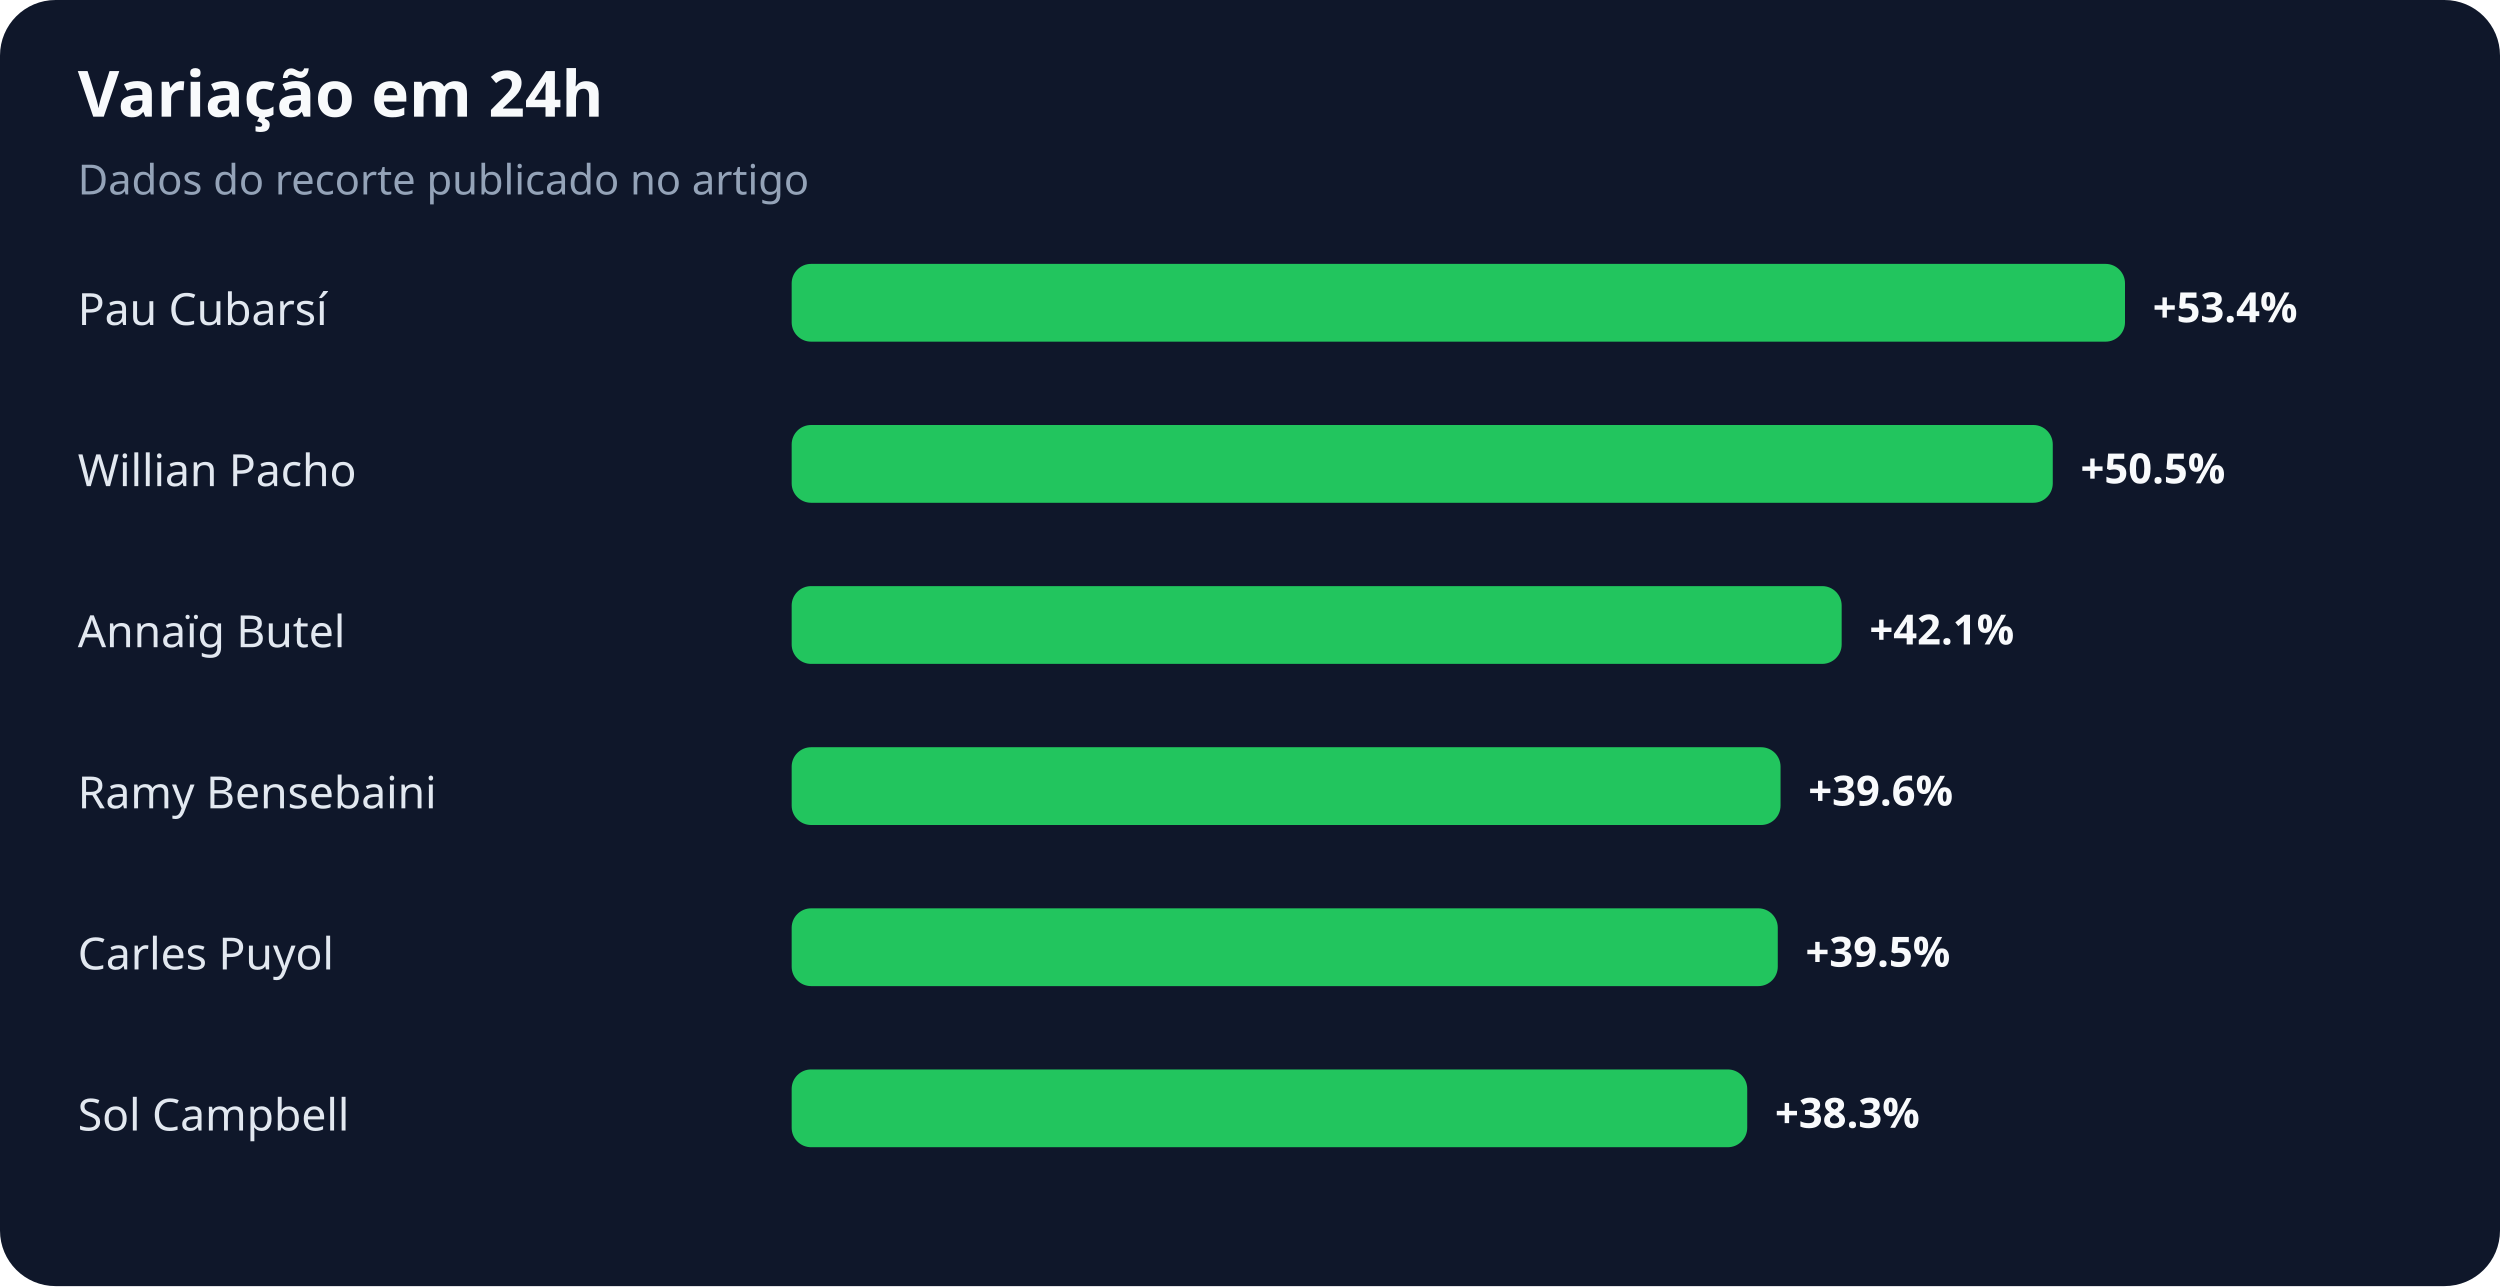
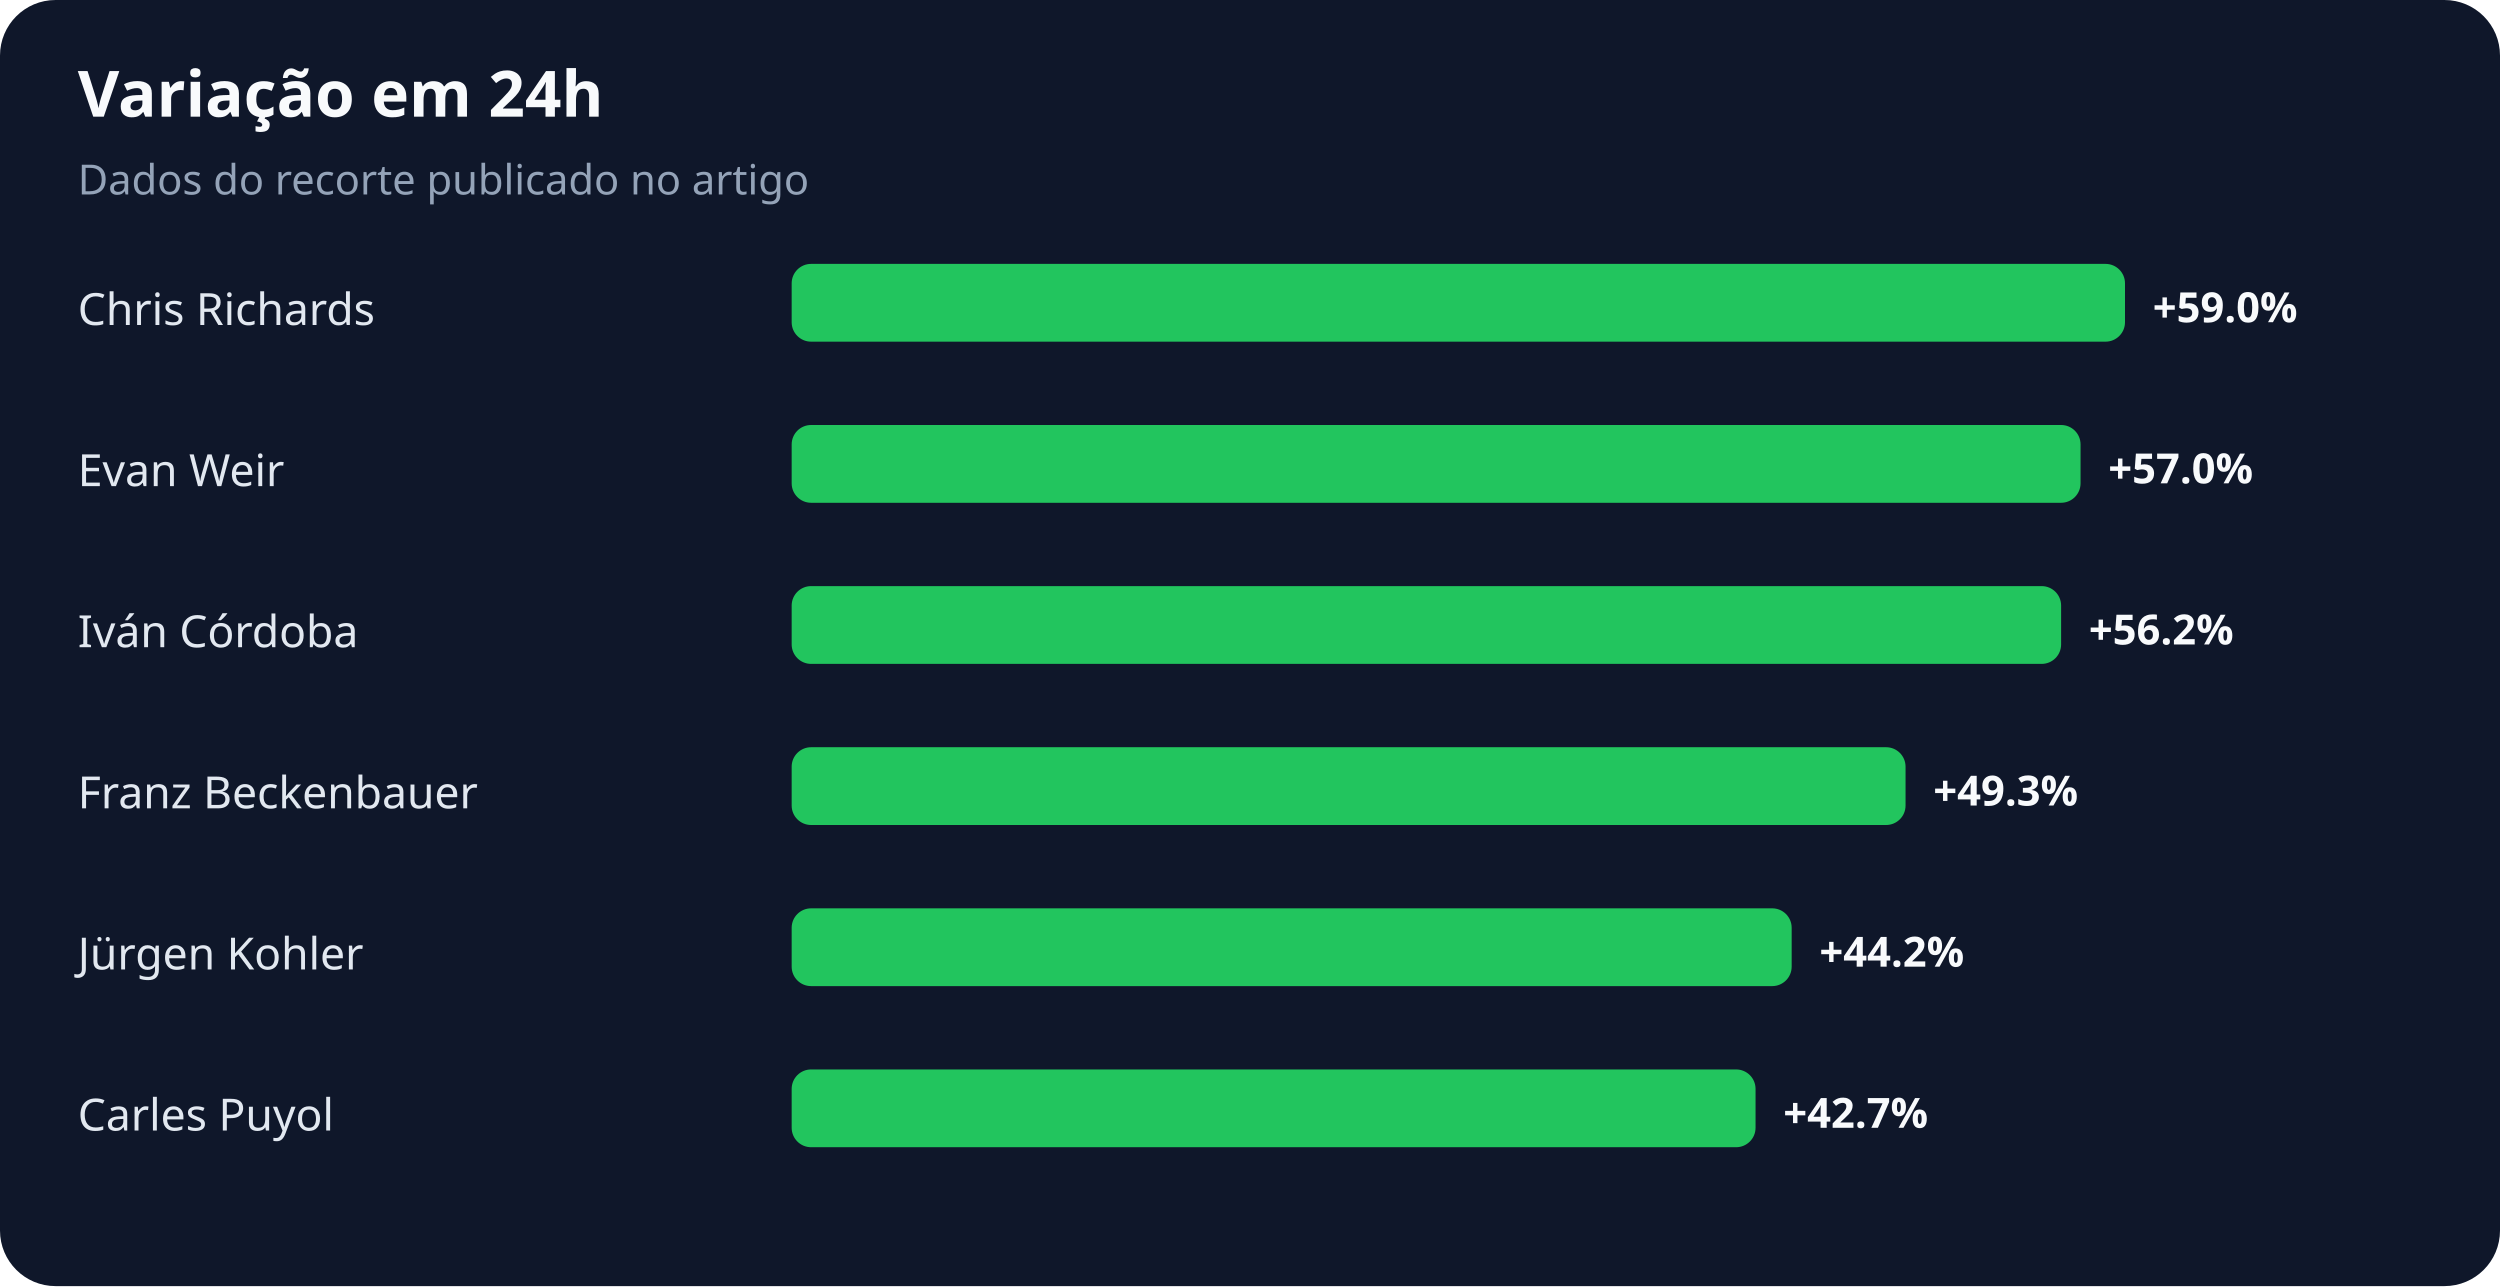
<svg xmlns="http://www.w3.org/2000/svg" width="900" height="463" viewBox="0 0 900 463" role="img" aria-labelledby="title desc">
  <rect width="100%" height="100%" rx="20" fill="#0f172a" />
  <text x="28" y="42" fill="#f8fafc" font-family="system-ui,sans-serif" font-size="23" font-weight="700">Variação em 24h</text>
  <text x="28" y="70" fill="#94a3b8" font-family="system-ui,sans-serif" font-size="15">Dados do recorte publicado no artigo</text>
-   <text x="28" y="117" fill="#e2e8f0" font-family="system-ui,sans-serif" font-size="16">Pau Cubarsí</text>
+   <text x="28" y="117" fill="#e2e8f0" font-family="system-ui,sans-serif" font-size="16">Chris Richards</text>
  <rect x="285" y="95" width="480" height="28" rx="7" fill="#22c55e" />
-   <text x="775" y="116" fill="#f8fafc" font-family="system-ui,sans-serif" font-size="15" font-weight="700">+53.4%</text>
-   <text x="28" y="175" fill="#e2e8f0" font-family="system-ui,sans-serif" font-size="16">Willian Pacho</text>
-   <rect x="285" y="153" width="454" height="28" rx="7" fill="#22c55e" />
-   <text x="749" y="174" fill="#f8fafc" font-family="system-ui,sans-serif" font-size="15" font-weight="700">+50.5%</text>
-   <text x="28" y="233" fill="#e2e8f0" font-family="system-ui,sans-serif" font-size="16">Annaïg Butel</text>
-   <rect x="285" y="211" width="378" height="28" rx="7" fill="#22c55e" />
-   <text x="673" y="232" fill="#f8fafc" font-family="system-ui,sans-serif" font-size="15" font-weight="700">+42.1%</text>
-   <text x="28" y="291" fill="#e2e8f0" font-family="system-ui,sans-serif" font-size="16">Ramy Bensebaini</text>
-   <rect x="285" y="269" width="356" height="28" rx="7" fill="#22c55e" />
-   <text x="651" y="290" fill="#f8fafc" font-family="system-ui,sans-serif" font-size="15" font-weight="700">+39.6%</text>
-   <text x="28" y="349" fill="#e2e8f0" font-family="system-ui,sans-serif" font-size="16">Carles Puyol</text>
-   <rect x="285" y="327" width="355" height="28" rx="7" fill="#22c55e" />
-   <text x="650" y="348" fill="#f8fafc" font-family="system-ui,sans-serif" font-size="15" font-weight="700">+39.5%</text>
-   <text x="28" y="407" fill="#e2e8f0" font-family="system-ui,sans-serif" font-size="16">Sol Campbell</text>
-   <rect x="285" y="385" width="344" height="28" rx="7" fill="#22c55e" />
-   <text x="639" y="406" fill="#f8fafc" font-family="system-ui,sans-serif" font-size="15" font-weight="700">+38.3%</text>
+   <text x="775" y="116" fill="#f8fafc" font-family="system-ui,sans-serif" font-size="15" font-weight="700">+59.0%</text>
+   <text x="28" y="175" fill="#e2e8f0" font-family="system-ui,sans-serif" font-size="16">Evan Weir</text>
+   <rect x="285" y="153" width="464" height="28" rx="7" fill="#22c55e" />
+   <text x="759" y="174" fill="#f8fafc" font-family="system-ui,sans-serif" font-size="15" font-weight="700">+57.0%</text>
+   <text x="28" y="233" fill="#e2e8f0" font-family="system-ui,sans-serif" font-size="16">Iván Córdoba</text>
+   <rect x="285" y="211" width="457" height="28" rx="7" fill="#22c55e" />
+   <text x="752" y="232" fill="#f8fafc" font-family="system-ui,sans-serif" font-size="15" font-weight="700">+56.2%</text>
+   <text x="28" y="291" fill="#e2e8f0" font-family="system-ui,sans-serif" font-size="16">Franz Beckenbauer</text>
+   <rect x="285" y="269" width="401" height="28" rx="7" fill="#22c55e" />
+   <text x="696" y="290" fill="#f8fafc" font-family="system-ui,sans-serif" font-size="15" font-weight="700">+49.3%</text>
+   <text x="28" y="349" fill="#e2e8f0" font-family="system-ui,sans-serif" font-size="16">Jürgen Kohler</text>
+   <rect x="285" y="327" width="360" height="28" rx="7" fill="#22c55e" />
+   <text x="655" y="348" fill="#f8fafc" font-family="system-ui,sans-serif" font-size="15" font-weight="700">+44.2%</text>
+   <text x="28" y="407" fill="#e2e8f0" font-family="system-ui,sans-serif" font-size="16">Carles Puyol</text>
+   <rect x="285" y="385" width="347" height="28" rx="7" fill="#22c55e" />
+   <text x="642" y="406" fill="#f8fafc" font-family="system-ui,sans-serif" font-size="15" font-weight="700">+42.7%</text>
</svg>
